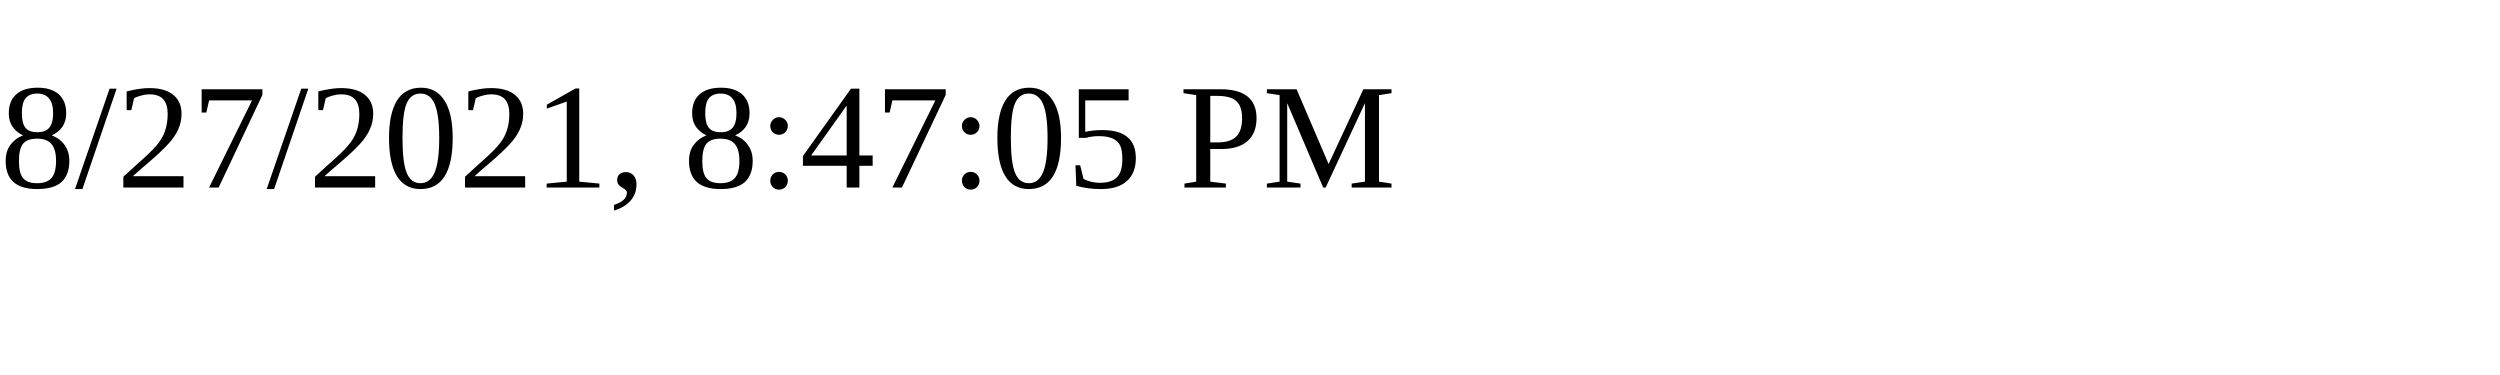
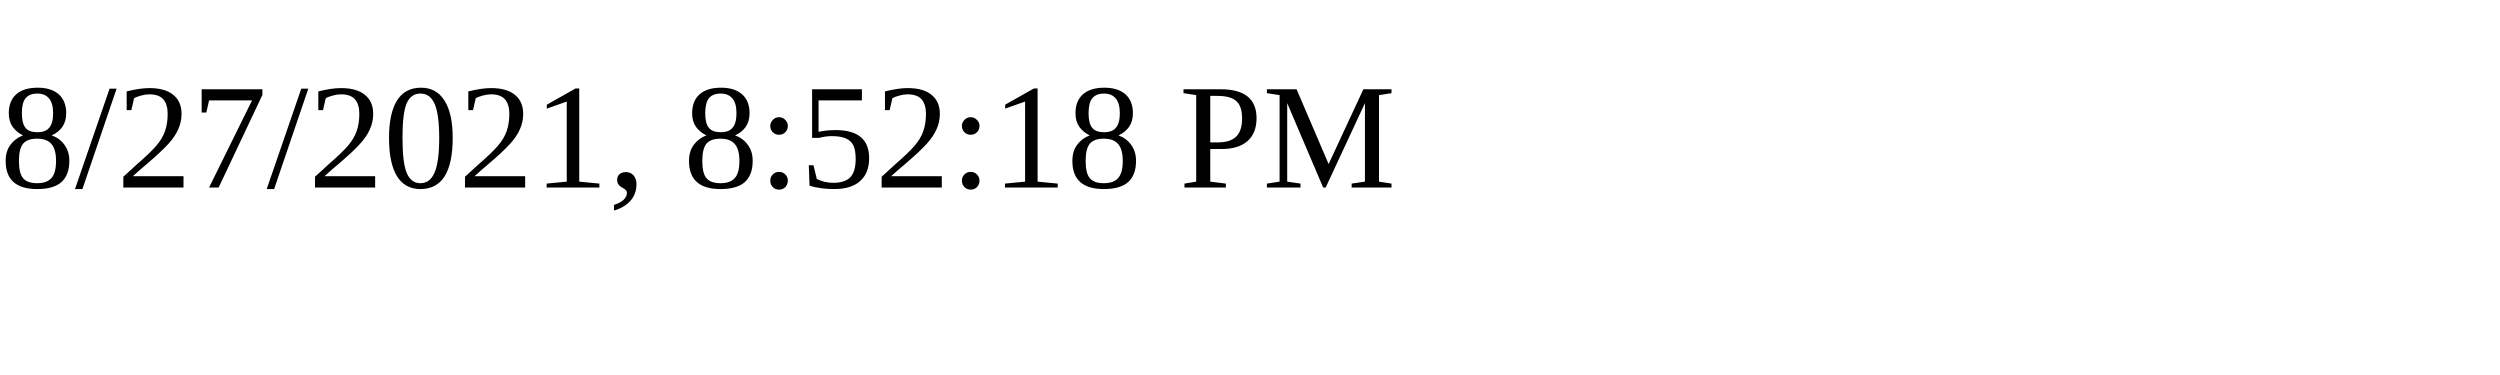
<svg xmlns="http://www.w3.org/2000/svg" height="30" width="200">
-   <text x="0" y="15">8/27/2021, 8:47:05 PM</text>
+   <text x="0" y="15">8/27/2021, 8:52:18 PM</text>
</svg>
